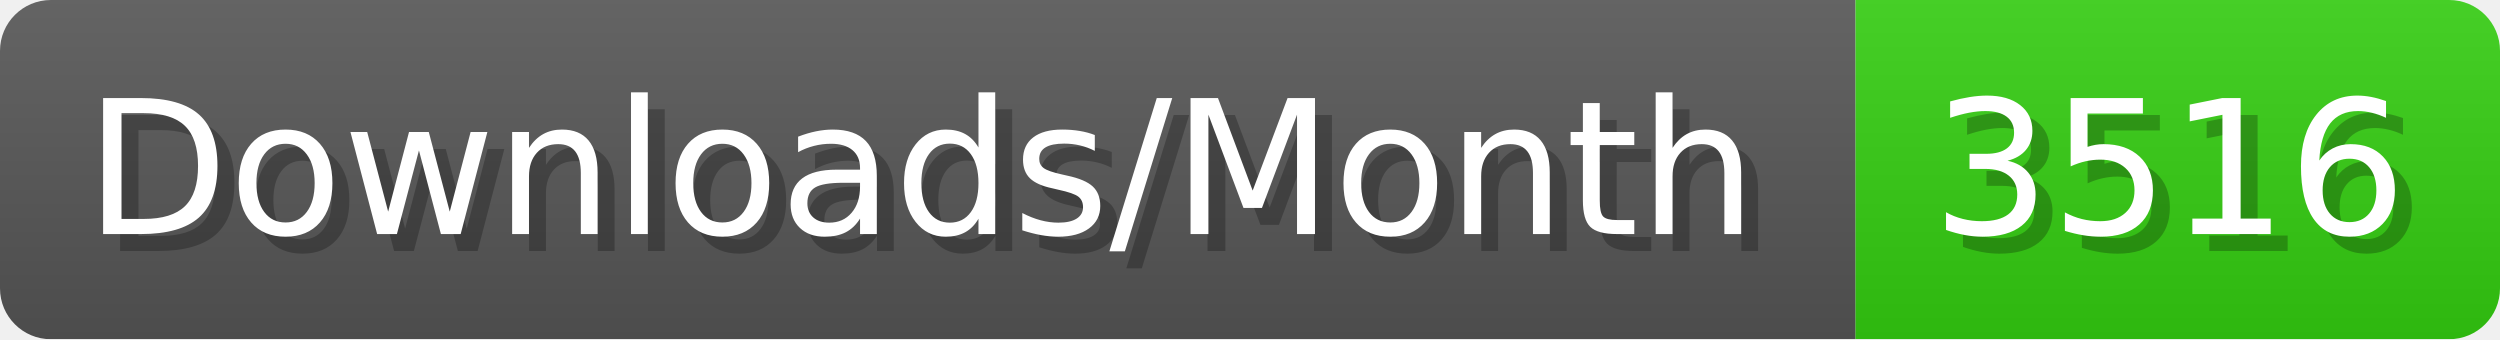
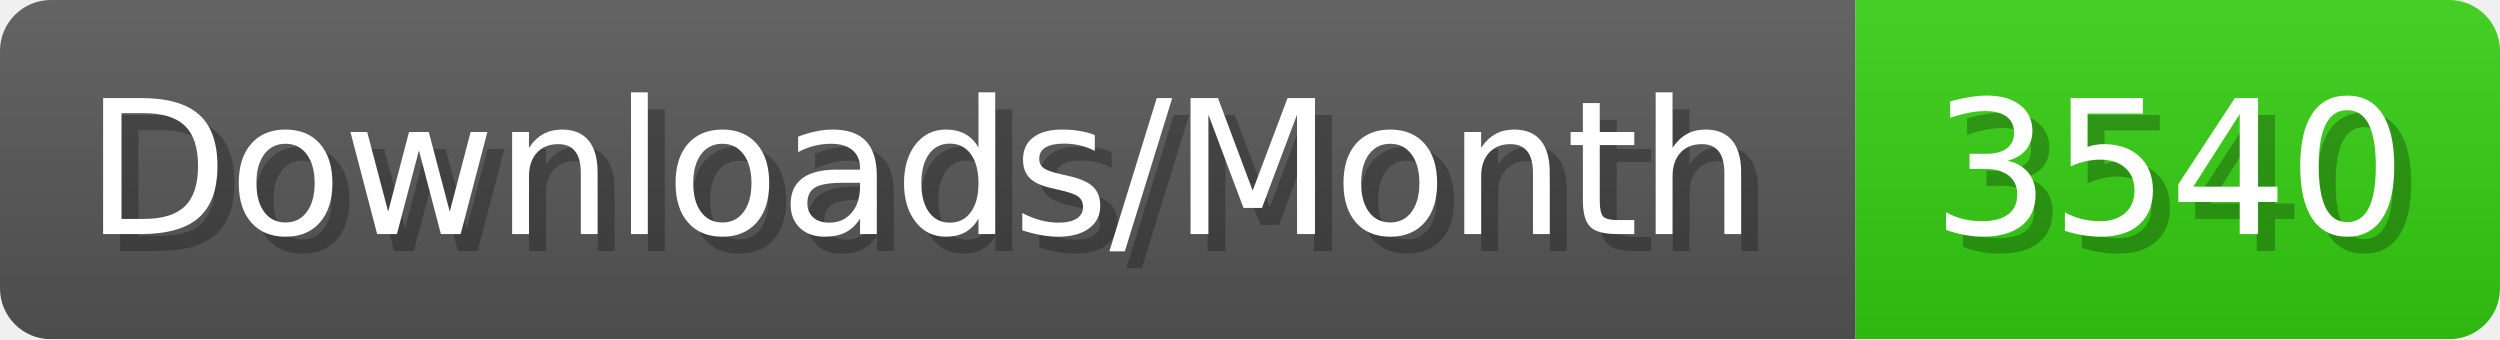
- <svg xmlns="http://www.w3.org/2000/svg" width="147.4" height="20" viewBox="0 0 1474 200" role="img" aria-label="Downloads/Month: 3516">
+ <svg xmlns="http://www.w3.org/2000/svg" width="147.4" height="20" viewBox="0 0 1474 200" role="img" aria-label="Downloads/Month: 3540">
  <linearGradient id="YlXUI" x2="0" y2="100%">
    <stop offset="0" stop-opacity=".1" stop-color="#EEE" />
    <stop offset="1" stop-opacity=".1" />
  </linearGradient>
  <mask id="JHhop">
    <rect width="1474" height="200" rx="30" fill="#FFF" />
  </mask>
  <g mask="url(#JHhop)">
    <rect width="1094" height="200" fill="#555" />
    <rect width="380" height="200" fill="#3C1" x="1094" />
    <rect width="1474" height="200" fill="url(#YlXUI)" />
  </g>
  <g aria-hidden="true" fill="#fff" text-anchor="start" font-family="Verdana,DejaVu Sans,sans-serif" font-size="110">
    <text x="60" y="148" textLength="994" fill="#000" opacity="0.25">Downloads/Month</text>
    <text x="50" y="138" textLength="994">Downloads/Month</text>
-     <text x="1149" y="148" textLength="280" fill="#000" opacity="0.25">3516</text>
-     <text x="1139" y="138" textLength="280">3516</text>
+     <text x="1149" y="148" textLength="280" fill="#000" opacity="0.25">3540</text>
+     <text x="1139" y="138" textLength="280">3540</text>
  </g>
</svg>
